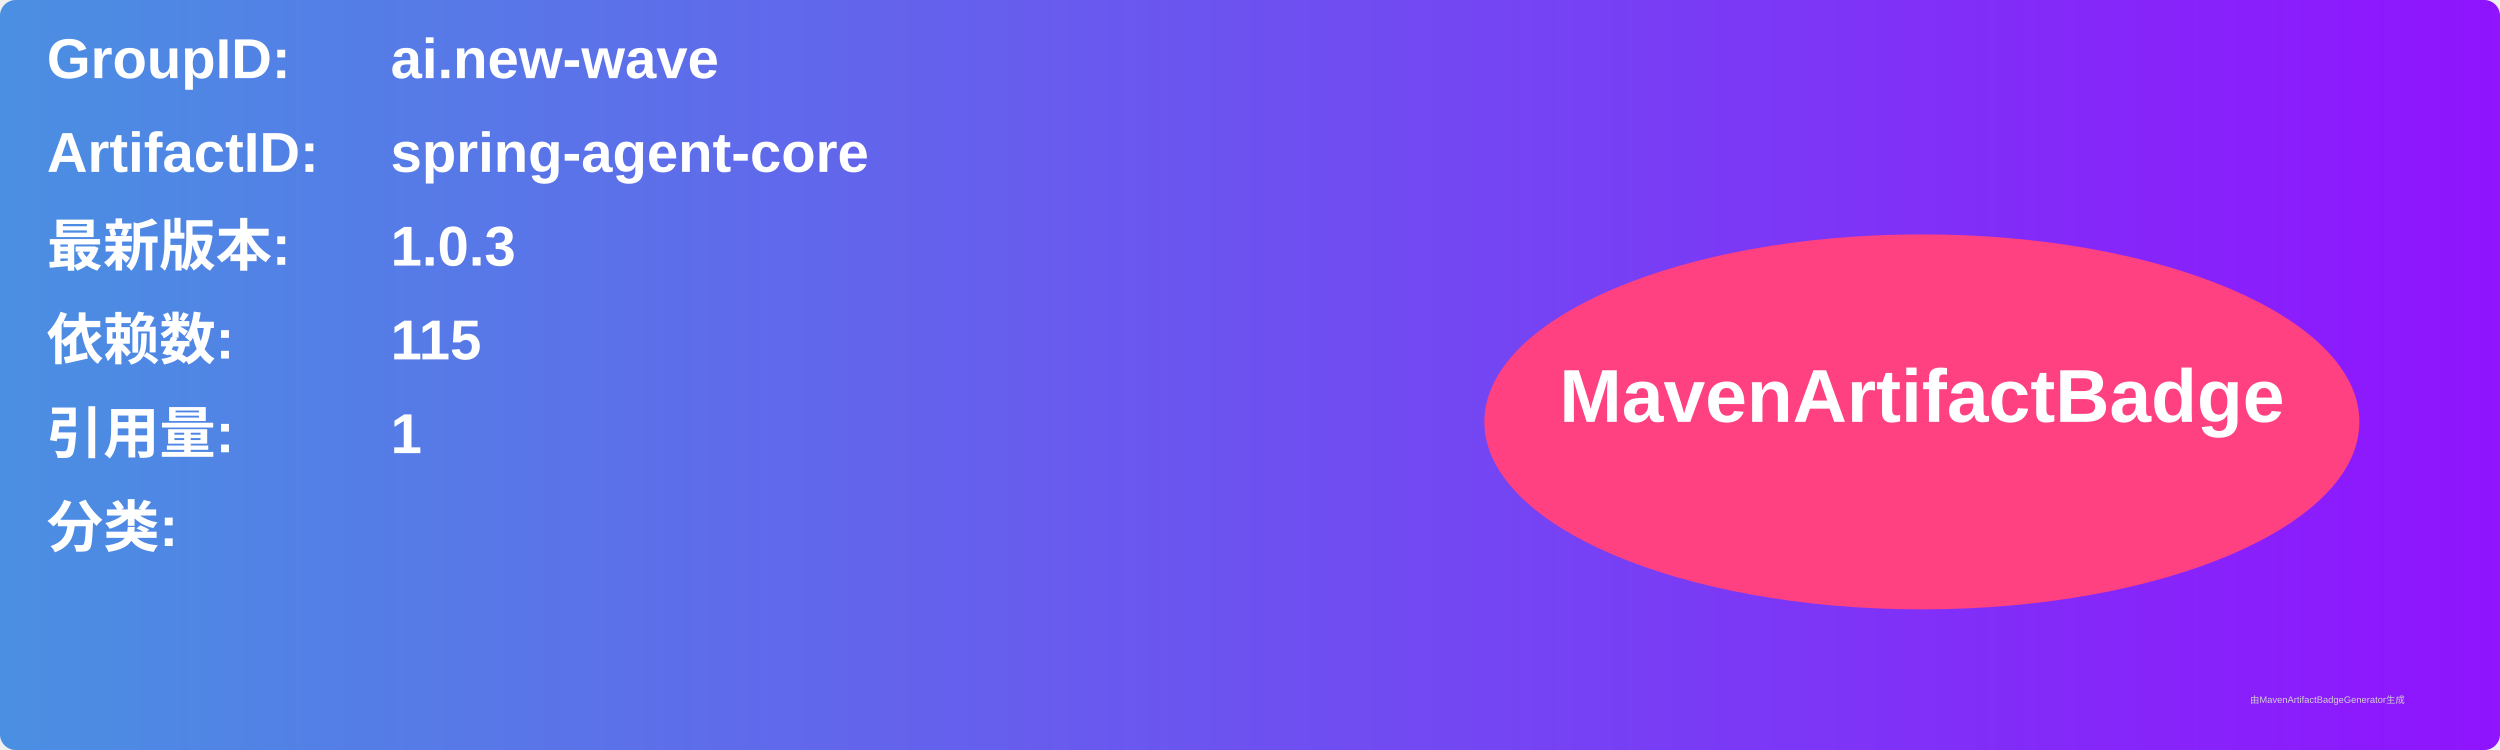
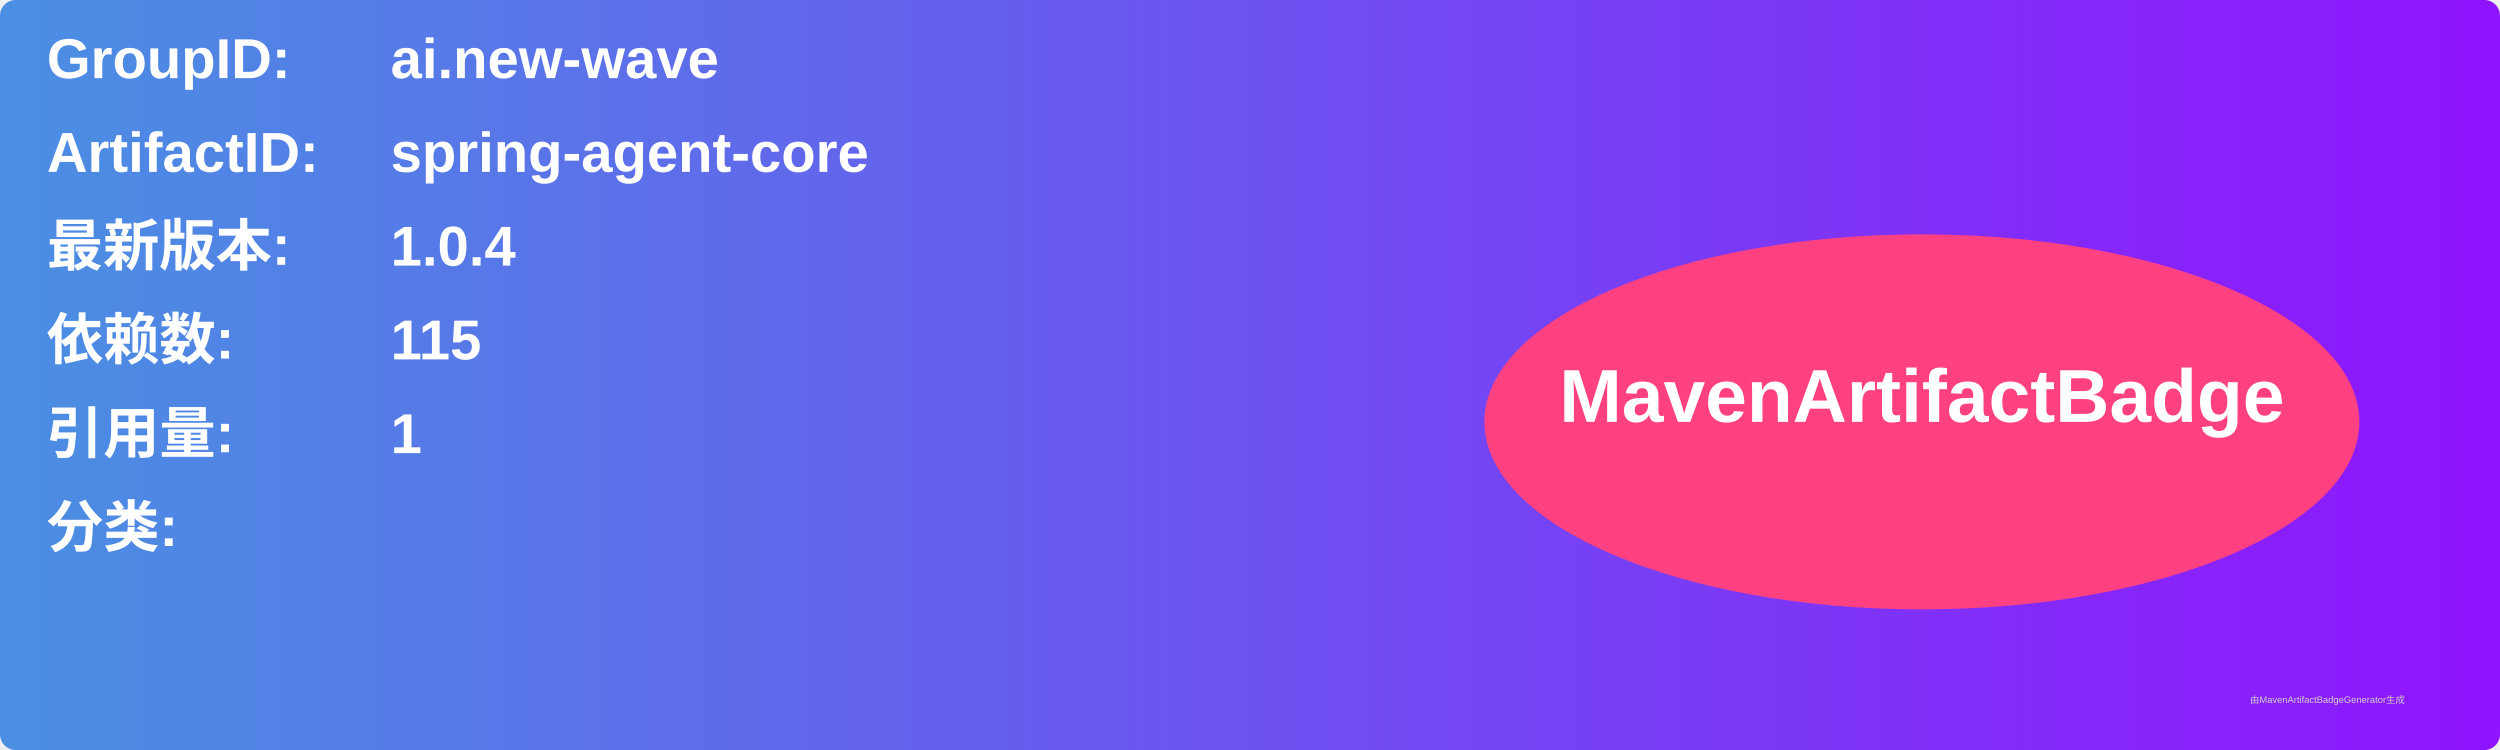
<svg xmlns="http://www.w3.org/2000/svg" width="800" height="240" viewBox="0 0 800 240">
  <linearGradient id="grad" x1="0%" y1="0%" x2="100%" y2="0%">
    <stop offset="0%" stop-color="#4a90e2" />
    <stop offset="100%" stop-color="#9013fe" />
  </linearGradient>
  <rect width="100%" height="100%" rx="5" ry="5" fill="url(#grad)" />
  <g transform="translate(15, 15)">
    <text x="0" y="10" font-family="Arial" font-size="18" fill="white" font-weight="bold" width="260">GroupID:</text>
    <text x="110" y="10" font-family="Arial" font-size="18" fill="white" font-weight="bold" width="460">ai.new-wave</text>
    <text x="0" y="40" font-family="Arial" font-size="18" fill="white" font-weight="bold" width="260">ArtifactID:</text>
    <text x="110" y="40" font-family="Arial" font-size="18" fill="white" font-weight="bold" width="460">spring-agent-core</text>
    <text x="0" y="70" font-family="Arial" font-size="18" fill="white" font-weight="bold">最新版本:</text>
    <text x="110" y="70" font-family="Arial" font-size="18" fill="white" font-weight="bold">
-       <tspan font-weight="bold">1.0.3</tspan>
+       <tspan font-weight="bold">1.0.4</tspan>
    </text>
    <text x="0" y="100" font-family="Arial" font-size="18" fill="white" font-weight="bold">依赖数: </text>
    <text x="110" y="100" font-family="Arial" font-size="18" fill="white">
      <tspan font-weight="bold">115</tspan>
    </text>
    <text x="0" y="130" font-family="Arial" font-size="18" fill="white" font-weight="bold">引用量: </text>
    <text x="110" y="130" font-family="Arial" font-size="18" fill="white">
      <tspan font-weight="bold">1</tspan>
    </text>
    <text x="0" y="160" font-family="Arial" font-size="18" fill="white" font-weight="bold">分类:</text>
    <text x="10" y="190" font-family="Arial" font-size="10" fill="white">
      <tspan font-weight="bold" />
    </text>
    <ellipse cx="600" cy="120" rx="140" ry="60" fill="#ff4081" />
    <text x="600" y="120" text-anchor="middle" font-family="Arial" font-size="24" fill="white" font-weight="bold">MavenArtifactBadge</text>
  </g>
  <text x="720" y="225" font-family="Arial" font-size="3" fill="#d0d0d0">由MavenArtifactBadgeGenerator生成</text>
</svg>
